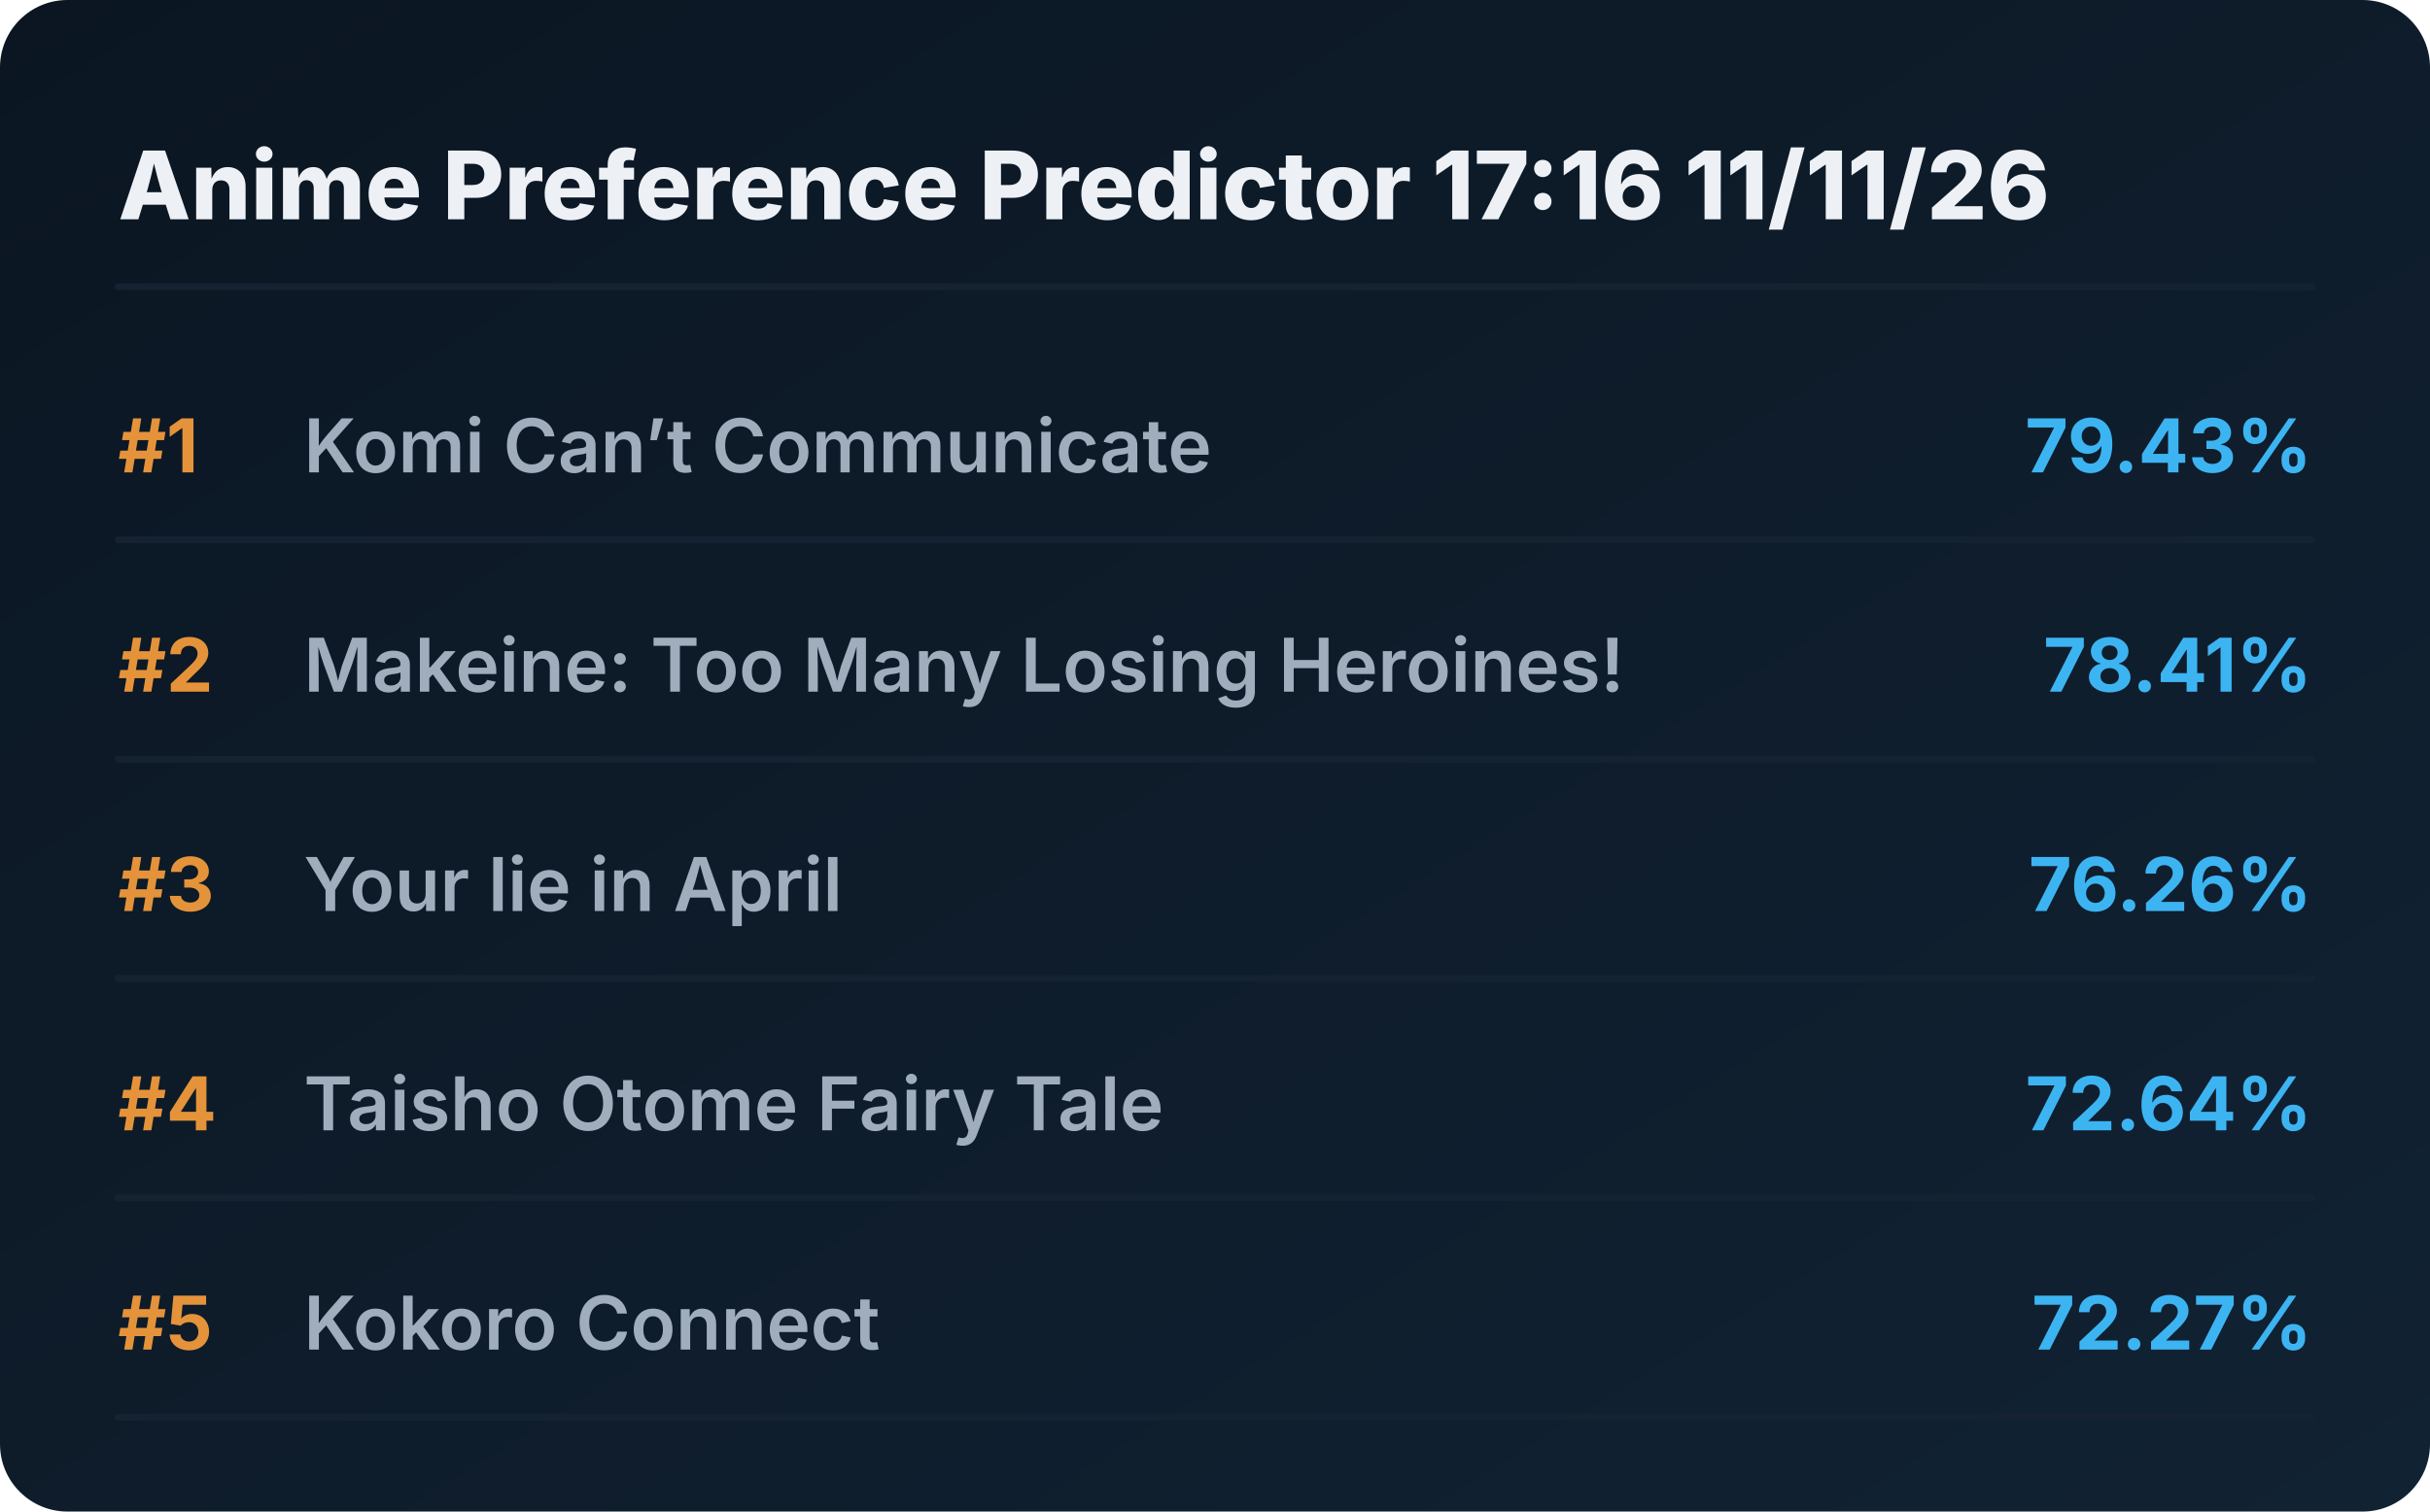
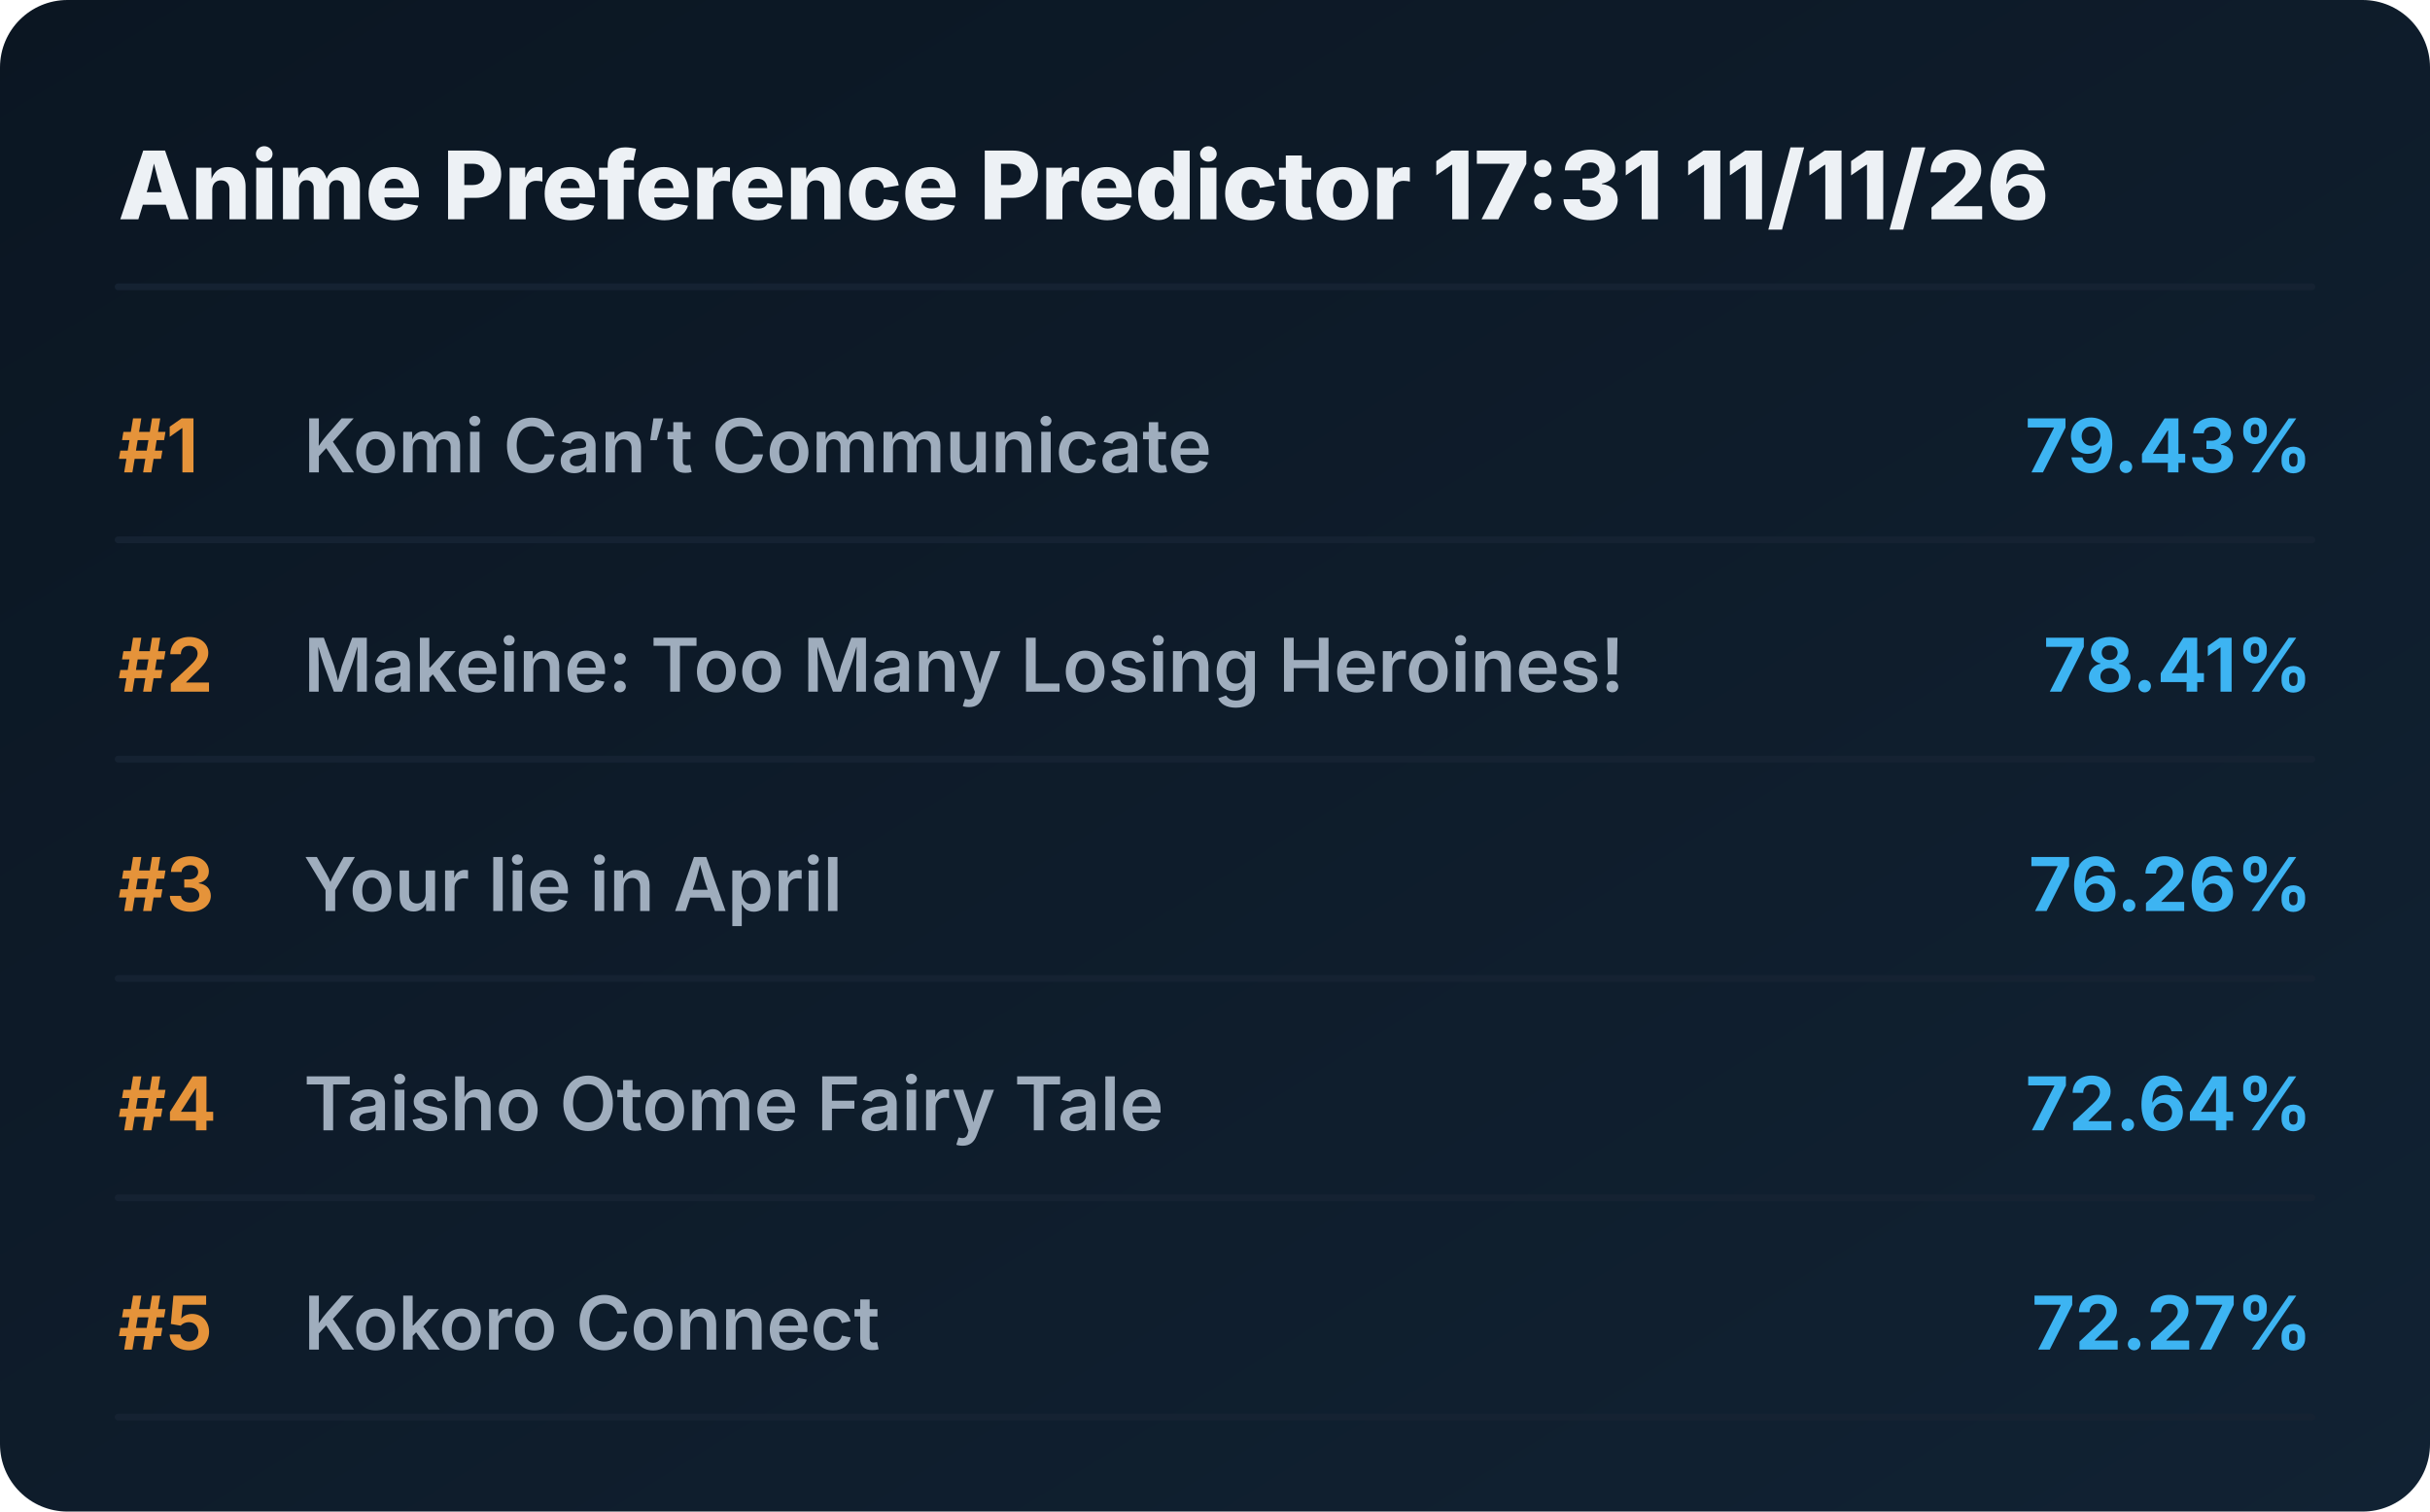
<svg xmlns="http://www.w3.org/2000/svg" viewBox="0 0 720 448" preserveAspectRatio="xMidYMid meet" style="width: 100%; height: auto; max-width: 720px;">
  <defs>
    <linearGradient id="boxGrad" x1="0%" y1="0%" x2="100%" y2="100%">
      <stop offset="0%" stop-color="#0b1622" />
      <stop offset="100%" stop-color="#112233" />
    </linearGradient>
    <clipPath id="titleClip">
      <rect x="90" y="0" width="510" height="100%" />
    </clipPath>
  </defs>
  <style>
    .bg { fill: url(#boxGrad); rx: 20px; }
    .header { font-family: 'Overpass', 'Inter', system-ui, sans-serif; font-weight: 800; font-size: 28px; fill: #edf1f5; }
    .rank { font-family: 'Overpass', 'Inter', system-ui, sans-serif; font-weight: 700; font-size: 22px; fill: #e5933a; }
    .title { font-family: 'Overpass', 'Inter', system-ui, sans-serif; font-weight: 600; font-size: 22px; fill: #9fadbd; }
    .score { font-family: 'Overpass', 'Inter', system-ui, sans-serif; font-weight: 700; font-size: 22px; fill: #3db4f2; }
    .line { stroke: #152232; stroke-width: 2; stroke-linecap: round; }
  </style>
  <rect class="bg" width="720" height="448" />
-   <text x="35" y="65" class="header">Anime Preference Predictor 17:16 11/11/26</text>
+   <text x="35" y="65" class="header">Anime Preference Predictor 17:31 11/11/26</text>
  <line x1="35" y1="85" x2="685" y2="85" class="line" />
  <g transform="translate(0, 0)">
    <text x="35" y="140" class="rank">#1</text>
    <text x="90" y="140" class="title">Komi Can’t Communicate</text>
    <text x="685" y="140" class="score" text-anchor="end">79.43%</text>
    <line x1="35" y1="160" x2="685" y2="160" class="line" />
  </g>
  <g transform="translate(0, 65)">
    <text x="35" y="140" class="rank">#2</text>
    <text x="90" y="140" class="title">Makeine: Too Many Losing Heroines!</text>
    <text x="685" y="140" class="score" text-anchor="end">78.41%</text>
    <line x1="35" y1="160" x2="685" y2="160" class="line" />
  </g>
  <g transform="translate(0, 130)">
    <text x="35" y="140" class="rank">#3</text>
    <text x="90" y="140" class="title">Your lie in April</text>
    <text x="685" y="140" class="score" text-anchor="end">76.26%</text>
    <line x1="35" y1="160" x2="685" y2="160" class="line" />
  </g>
  <g transform="translate(0, 195)">
    <text x="35" y="140" class="rank">#4</text>
    <text x="90" y="140" class="title">Taisho Otome Fairy Tale</text>
    <text x="685" y="140" class="score" text-anchor="end">72.64%</text>
    <line x1="35" y1="160" x2="685" y2="160" class="line" />
  </g>
  <g transform="translate(0, 260)">
    <text x="35" y="140" class="rank">#5</text>
    <text x="90" y="140" class="title">Kokoro Connect</text>
    <text x="685" y="140" class="score" text-anchor="end">72.27%</text>
    <line x1="35" y1="160" x2="685" y2="160" class="line" />
  </g>
</svg>
